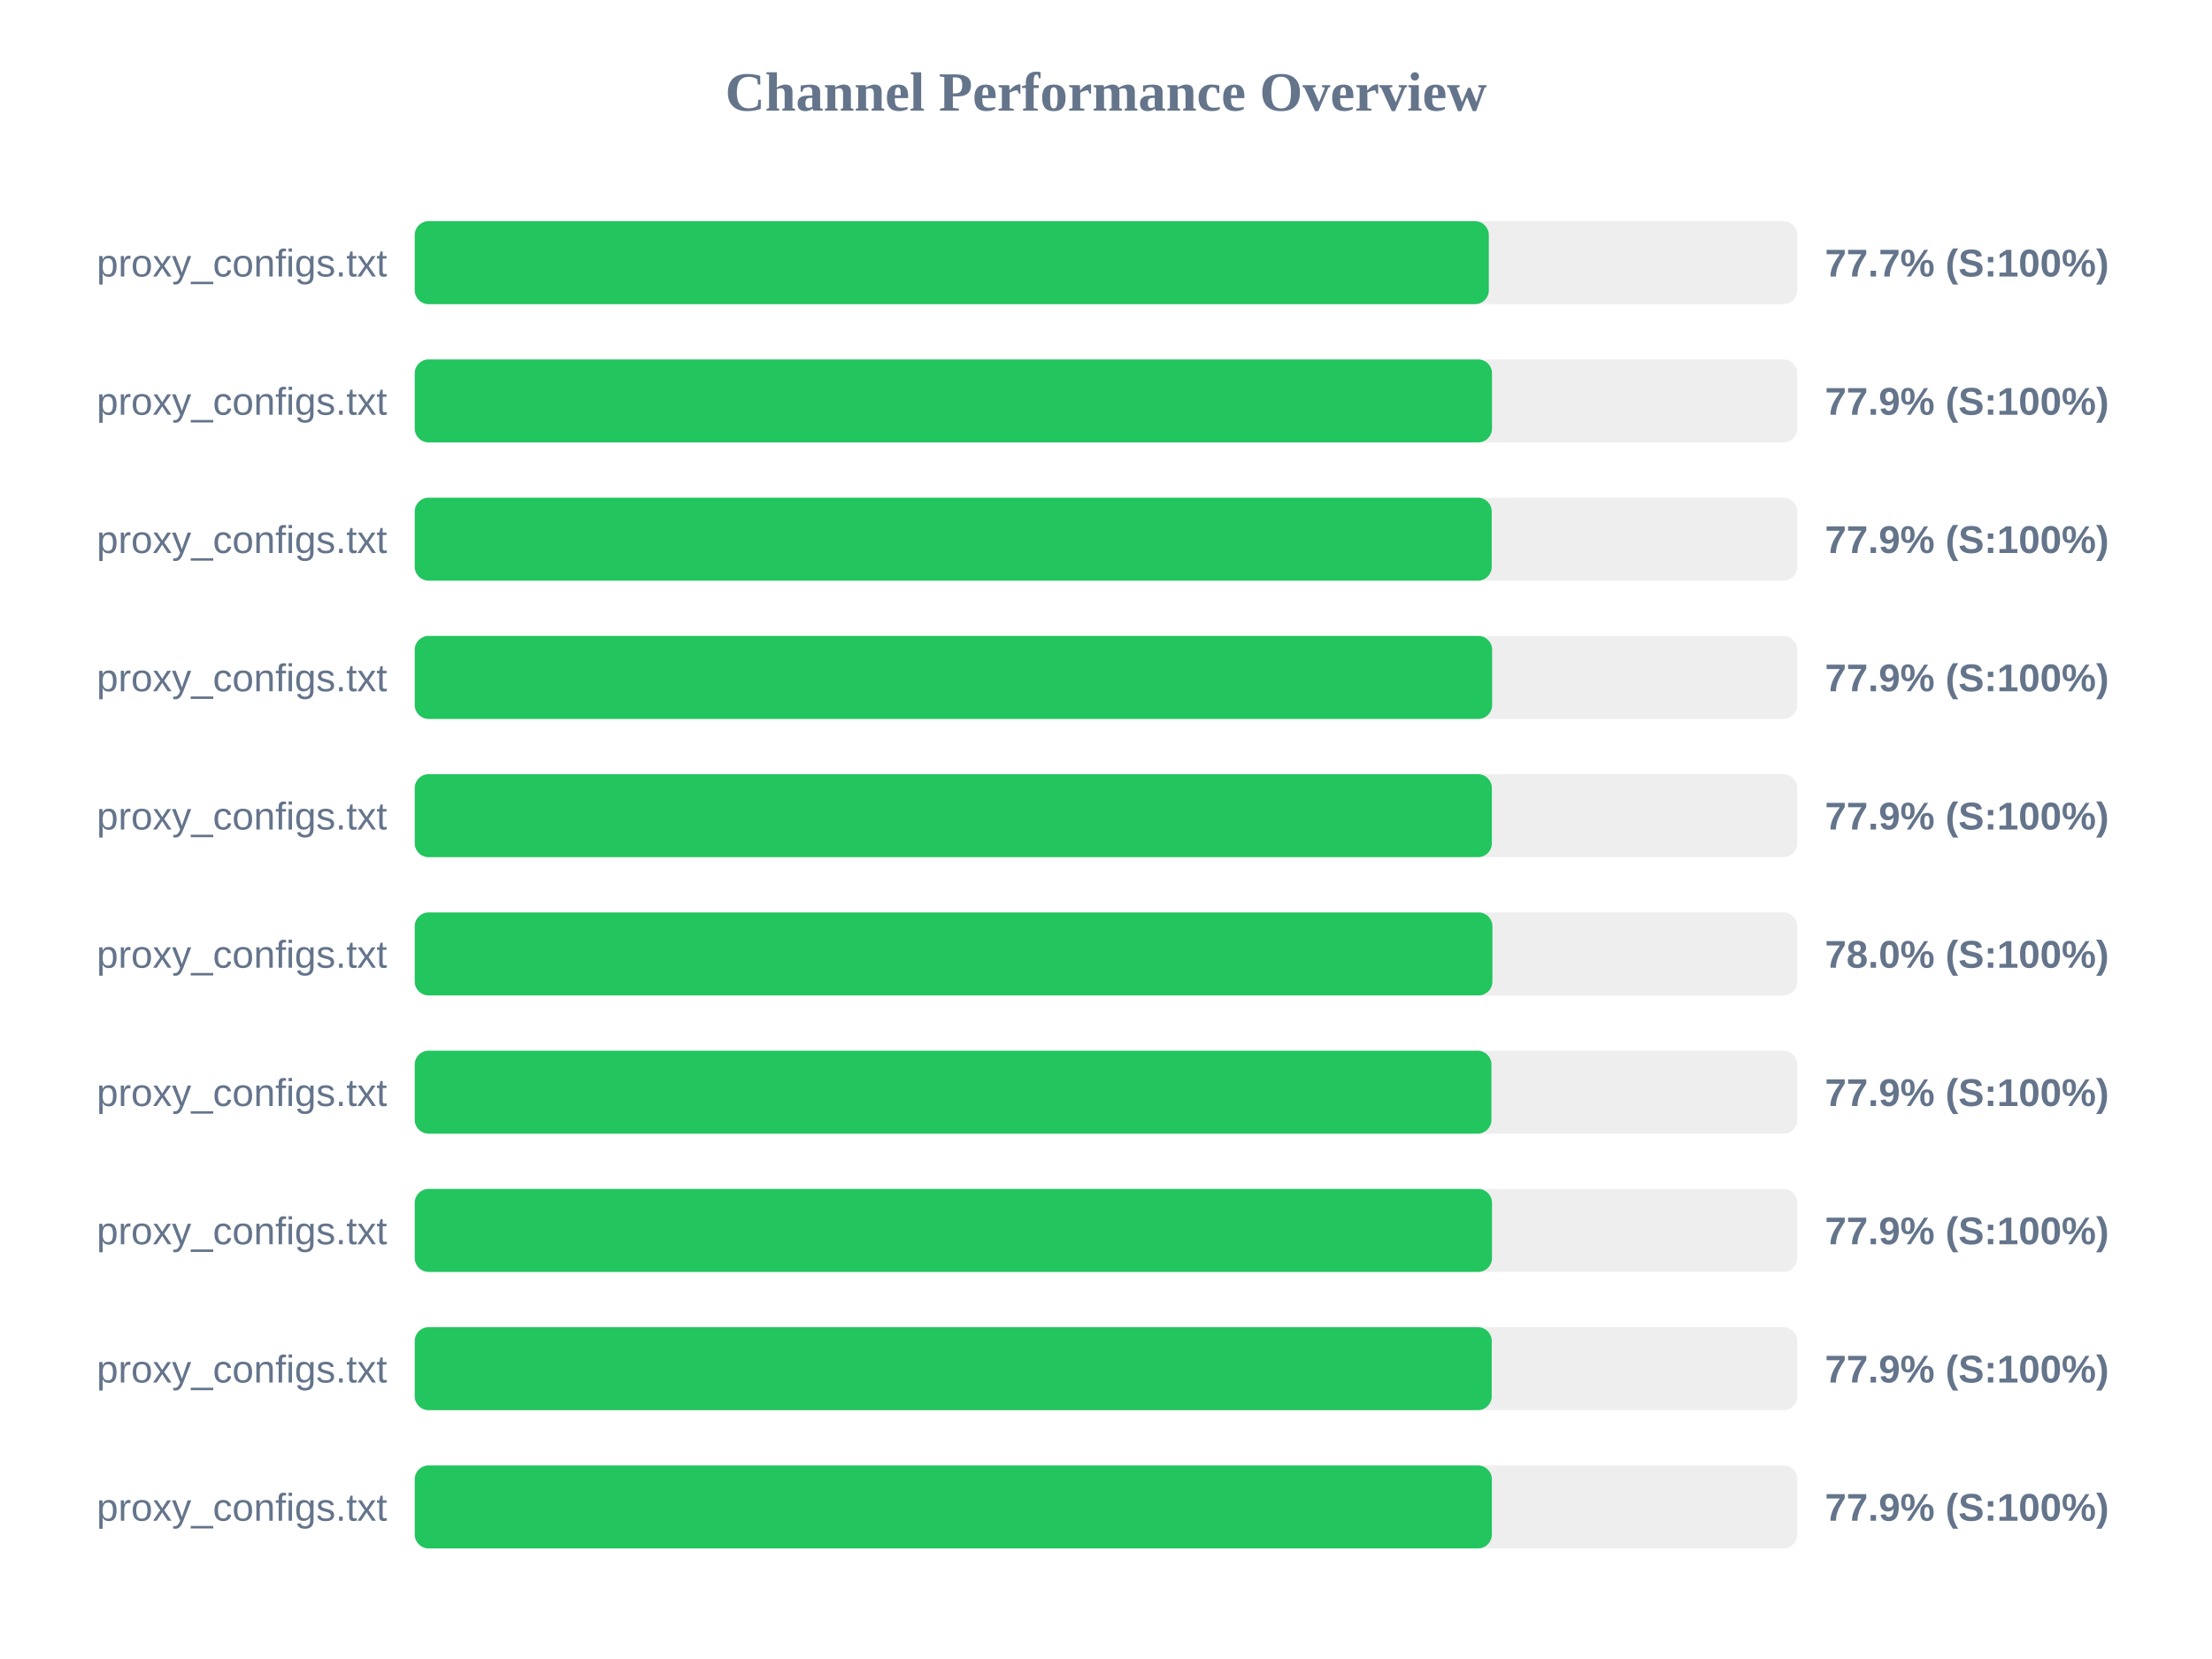
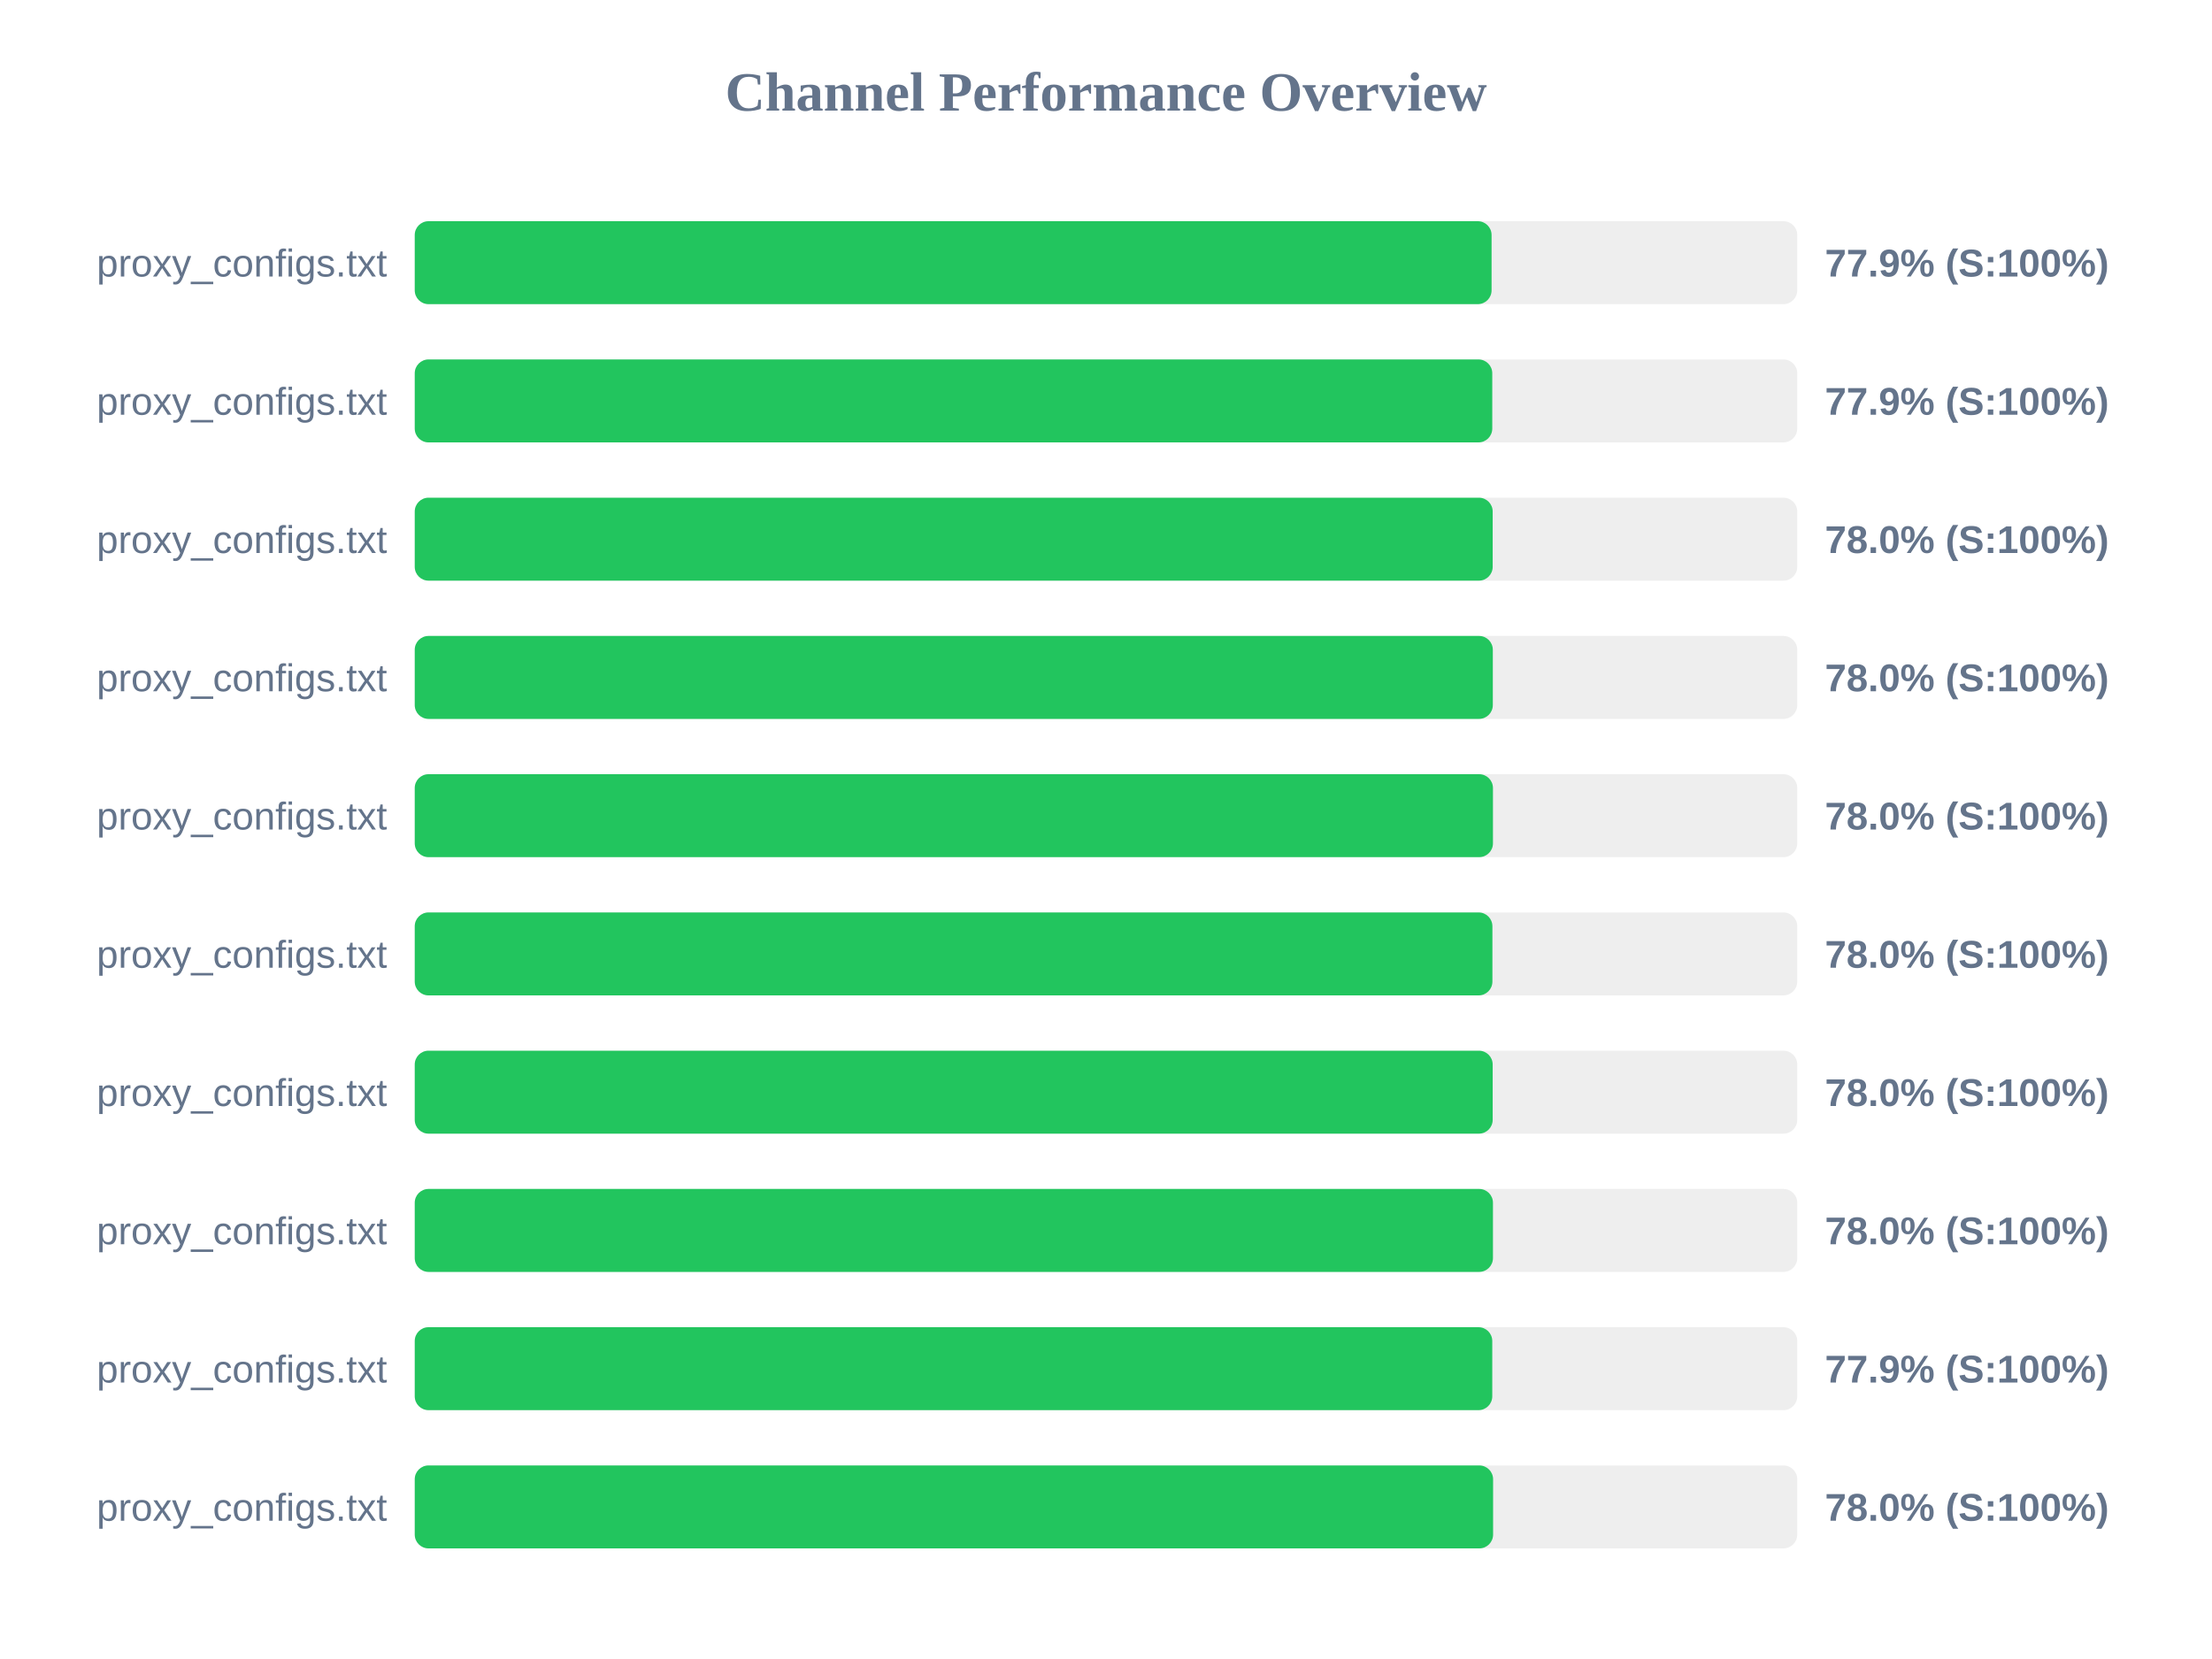
<svg xmlns="http://www.w3.org/2000/svg" width="800" height="600" version="1.1">
  <style>
        .row { font: 14px Arial; fill: #64748b; }
        .score { font: bold 14px Arial; fill: #64748b; }
    </style>
  <text x="400" y="40" text-anchor="middle" font-size="20px" font-weight="bold" fill="#64748b">Channel Performance Overview</text>
  <rect x="150" y="80" width="500" height="30" fill="#eee" rx="5" />
-   <rect x="150" y="80" width="388.45" height="30" fill="#22c55e" rx="5" />
+   <rect x="150" y="80" width="389.45" height="30" fill="#22c55e" rx="5" />
  <text x="140" y="100" text-anchor="end" class="row">proxy_configs.txt</text>
-   <text x="660" y="100" text-anchor="start" class="score">77.7% (S:100%)</text>
+   <text x="660" y="100" text-anchor="start" class="score">77.9% (S:100%)</text>
  <rect x="150" y="130" width="500" height="30" fill="#eee" rx="5" />
-   <rect x="150" y="130" width="389.6" height="30" fill="#22c55e" rx="5" />
+   <rect x="150" y="130" width="389.7" height="30" fill="#22c55e" rx="5" />
  <text x="140" y="150" text-anchor="end" class="row">proxy_configs.txt</text>
  <text x="660" y="150" text-anchor="start" class="score">77.9% (S:100%)</text>
  <rect x="150" y="180" width="500" height="30" fill="#eee" rx="5" />
-   <rect x="150" y="180" width="389.5" height="30" fill="#22c55e" rx="5" />
+   <rect x="150" y="180" width="389.85" height="30" fill="#22c55e" rx="5" />
  <text x="140" y="200" text-anchor="end" class="row">proxy_configs.txt</text>
-   <text x="660" y="200" text-anchor="start" class="score">77.9% (S:100%)</text>
+   <text x="660" y="200" text-anchor="start" class="score">78.0% (S:100%)</text>
  <rect x="150" y="230" width="500" height="30" fill="#eee" rx="5" />
-   <rect x="150" y="230" width="389.65" height="30" fill="#22c55e" rx="5" />
+   <rect x="150" y="230" width="389.9" height="30" fill="#22c55e" rx="5" />
  <text x="140" y="250" text-anchor="end" class="row">proxy_configs.txt</text>
-   <text x="660" y="250" text-anchor="start" class="score">77.9% (S:100%)</text>
+   <text x="660" y="250" text-anchor="start" class="score">78.0% (S:100%)</text>
  <rect x="150" y="280" width="500" height="30" fill="#eee" rx="5" />
-   <rect x="150" y="280" width="389.55" height="30" fill="#22c55e" rx="5" />
+   <rect x="150" y="280" width="389.95" height="30" fill="#22c55e" rx="5" />
  <text x="140" y="300" text-anchor="end" class="row">proxy_configs.txt</text>
-   <text x="660" y="300" text-anchor="start" class="score">77.9% (S:100%)</text>
+   <text x="660" y="300" text-anchor="start" class="score">78.0% (S:100%)</text>
  <rect x="150" y="330" width="500" height="30" fill="#eee" rx="5" />
  <rect x="150" y="330" width="389.75" height="30" fill="#22c55e" rx="5" />
  <text x="140" y="350" text-anchor="end" class="row">proxy_configs.txt</text>
  <text x="660" y="350" text-anchor="start" class="score">78.0% (S:100%)</text>
  <rect x="150" y="380" width="500" height="30" fill="#eee" rx="5" />
-   <rect x="150" y="380" width="389.4" height="30" fill="#22c55e" rx="5" />
+   <rect x="150" y="380" width="389.85" height="30" fill="#22c55e" rx="5" />
  <text x="140" y="400" text-anchor="end" class="row">proxy_configs.txt</text>
-   <text x="660" y="400" text-anchor="start" class="score">77.9% (S:100%)</text>
+   <text x="660" y="400" text-anchor="start" class="score">78.0% (S:100%)</text>
  <rect x="150" y="430" width="500" height="30" fill="#eee" rx="5" />
-   <rect x="150" y="430" width="389.6" height="30" fill="#22c55e" rx="5" />
+   <rect x="150" y="430" width="389.95" height="30" fill="#22c55e" rx="5" />
  <text x="140" y="450" text-anchor="end" class="row">proxy_configs.txt</text>
-   <text x="660" y="450" text-anchor="start" class="score">77.9% (S:100%)</text>
+   <text x="660" y="450" text-anchor="start" class="score">78.0% (S:100%)</text>
  <rect x="150" y="480" width="500" height="30" fill="#eee" rx="5" />
-   <rect x="150" y="480" width="389.5" height="30" fill="#22c55e" rx="5" />
+   <rect x="150" y="480" width="389.7" height="30" fill="#22c55e" rx="5" />
  <text x="140" y="500" text-anchor="end" class="row">proxy_configs.txt</text>
  <text x="660" y="500" text-anchor="start" class="score">77.9% (S:100%)</text>
  <rect x="150" y="530" width="500" height="30" fill="#eee" rx="5" />
-   <rect x="150" y="530" width="389.55" height="30" fill="#22c55e" rx="5" />
+   <rect x="150" y="530" width="390.0" height="30" fill="#22c55e" rx="5" />
  <text x="140" y="550" text-anchor="end" class="row">proxy_configs.txt</text>
-   <text x="660" y="550" text-anchor="start" class="score">77.9% (S:100%)</text>
+   <text x="660" y="550" text-anchor="start" class="score">78.0% (S:100%)</text>
</svg>
